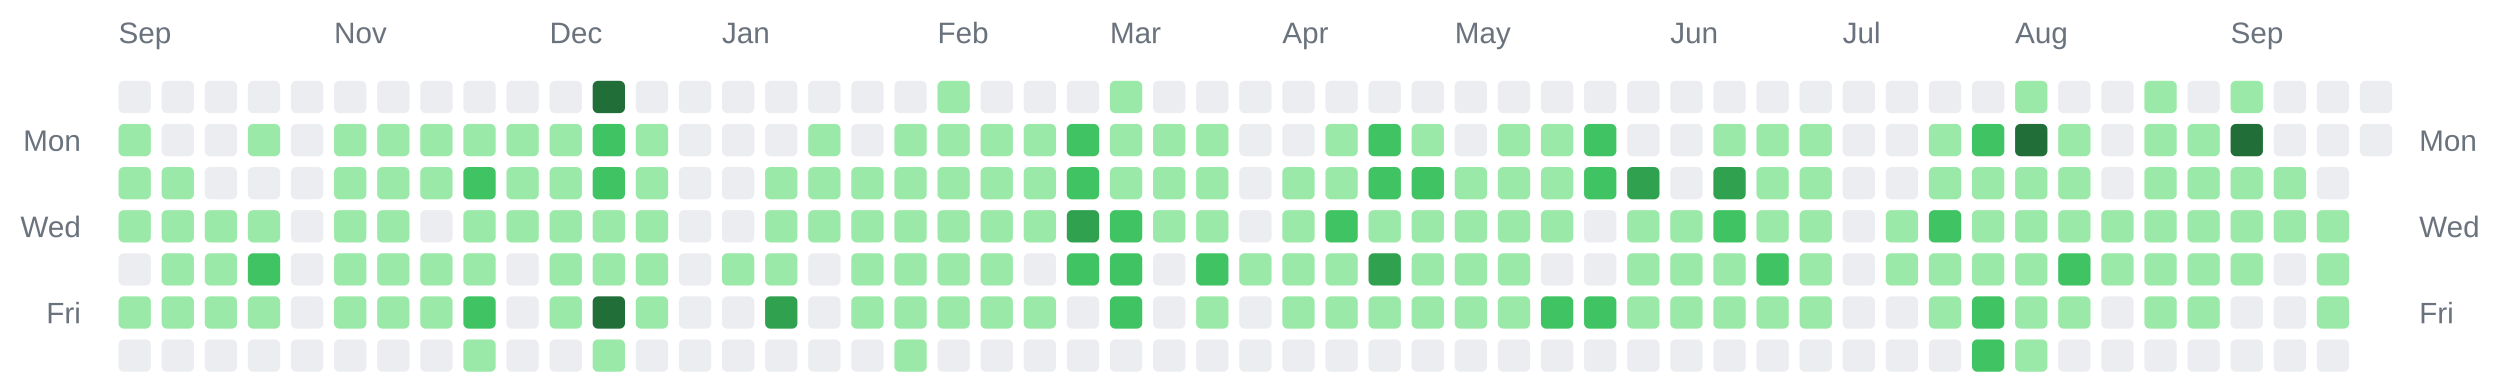
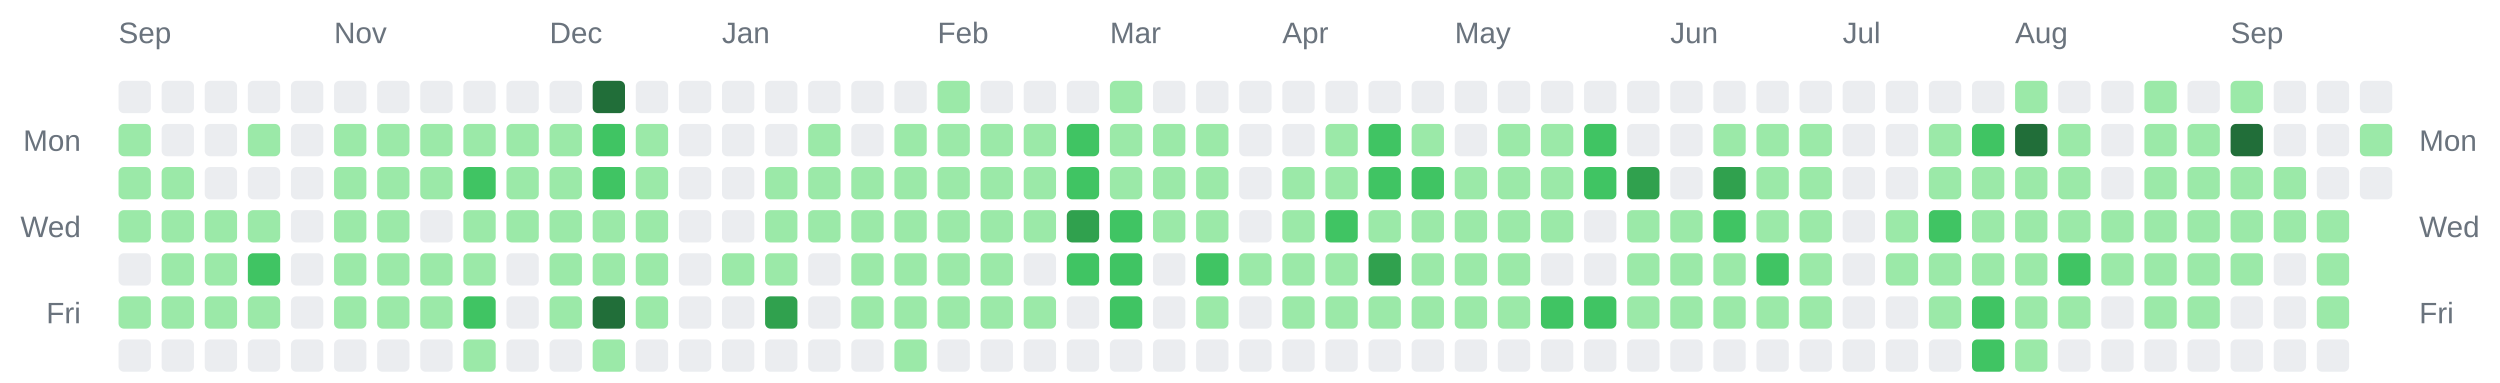
<svg xmlns="http://www.w3.org/2000/svg" width="928" height="142" viewBox="0 0 928 142" role="img" aria-label="Combined contributions calendar for donken and donken-lilly">
  <rect width="100%" height="100%" fill="transparent" /> // regular
  
  
  
  <text x="44" y="16" font-family="Arial, Helvetica, sans-serif" font-size="11" fill="#6a737d">Sep</text>
  <text x="124" y="16" font-family="Arial, Helvetica, sans-serif" font-size="11" fill="#6a737d">Nov</text>
  <text x="204" y="16" font-family="Arial, Helvetica, sans-serif" font-size="11" fill="#6a737d">Dec</text>
  <text x="268" y="16" font-family="Arial, Helvetica, sans-serif" font-size="11" fill="#6a737d">Jan</text>
  <text x="348" y="16" font-family="Arial, Helvetica, sans-serif" font-size="11" fill="#6a737d">Feb</text>
  <text x="412" y="16" font-family="Arial, Helvetica, sans-serif" font-size="11" fill="#6a737d">Mar</text>
  <text x="476" y="16" font-family="Arial, Helvetica, sans-serif" font-size="11" fill="#6a737d">Apr</text>
  <text x="540" y="16" font-family="Arial, Helvetica, sans-serif" font-size="11" fill="#6a737d">May</text>
  <text x="620" y="16" font-family="Arial, Helvetica, sans-serif" font-size="11" fill="#6a737d">Jun</text>
  <text x="684" y="16" font-family="Arial, Helvetica, sans-serif" font-size="11" fill="#6a737d">Jul</text>
  <text x="748" y="16" font-family="Arial, Helvetica, sans-serif" font-size="11" fill="#6a737d">Aug</text>
  <text x="828" y="16" font-family="Arial, Helvetica, sans-serif" font-size="11" fill="#6a737d">Sep</text>
  <text x="30" y="56" text-anchor="end" font-family="Arial, Helvetica, sans-serif" font-size="11" fill="#6a737d">Mon</text>
  <text x="898" y="56" text-anchor="start" font-family="Arial, Helvetica, sans-serif" font-size="11" fill="#6a737d">Mon</text>
  <text x="30" y="88" text-anchor="end" font-family="Arial, Helvetica, sans-serif" font-size="11" fill="#6a737d">Wed</text>
  <text x="898" y="88" text-anchor="start" font-family="Arial, Helvetica, sans-serif" font-size="11" fill="#6a737d">Wed</text>
  <text x="30" y="120" text-anchor="end" font-family="Arial, Helvetica, sans-serif" font-size="11" fill="#6a737d">Fri</text>
  <text x="898" y="120" text-anchor="start" font-family="Arial, Helvetica, sans-serif" font-size="11" fill="#6a737d">Fri</text>
  <rect x="44" y="30" width="12" height="12" rx="2" ry="2" fill="#ebedf0" />
  <rect x="44" y="46" width="12" height="12" rx="2" ry="2" fill="#9be9a8" />
  <rect x="44" y="62" width="12" height="12" rx="2" ry="2" fill="#9be9a8" />
  <rect x="44" y="78" width="12" height="12" rx="2" ry="2" fill="#9be9a8" />
  <rect x="44" y="94" width="12" height="12" rx="2" ry="2" fill="#ebedf0" />
  <rect x="44" y="110" width="12" height="12" rx="2" ry="2" fill="#9be9a8" />
  <rect x="44" y="126" width="12" height="12" rx="2" ry="2" fill="#ebedf0" />
  <rect x="60" y="30" width="12" height="12" rx="2" ry="2" fill="#ebedf0" />
  <rect x="60" y="46" width="12" height="12" rx="2" ry="2" fill="#ebedf0" />
  <rect x="60" y="62" width="12" height="12" rx="2" ry="2" fill="#9be9a8" />
  <rect x="60" y="78" width="12" height="12" rx="2" ry="2" fill="#9be9a8" />
  <rect x="60" y="94" width="12" height="12" rx="2" ry="2" fill="#9be9a8" />
  <rect x="60" y="110" width="12" height="12" rx="2" ry="2" fill="#9be9a8" />
  <rect x="60" y="126" width="12" height="12" rx="2" ry="2" fill="#ebedf0" />
  <rect x="76" y="30" width="12" height="12" rx="2" ry="2" fill="#ebedf0" />
  <rect x="76" y="46" width="12" height="12" rx="2" ry="2" fill="#ebedf0" />
  <rect x="76" y="62" width="12" height="12" rx="2" ry="2" fill="#ebedf0" />
  <rect x="76" y="78" width="12" height="12" rx="2" ry="2" fill="#9be9a8" />
  <rect x="76" y="94" width="12" height="12" rx="2" ry="2" fill="#9be9a8" />
  <rect x="76" y="110" width="12" height="12" rx="2" ry="2" fill="#9be9a8" />
  <rect x="76" y="126" width="12" height="12" rx="2" ry="2" fill="#ebedf0" />
  <rect x="92" y="30" width="12" height="12" rx="2" ry="2" fill="#ebedf0" />
  <rect x="92" y="46" width="12" height="12" rx="2" ry="2" fill="#9be9a8" />
  <rect x="92" y="62" width="12" height="12" rx="2" ry="2" fill="#ebedf0" />
  <rect x="92" y="78" width="12" height="12" rx="2" ry="2" fill="#9be9a8" />
  <rect x="92" y="94" width="12" height="12" rx="2" ry="2" fill="#40c463" />
  <rect x="92" y="110" width="12" height="12" rx="2" ry="2" fill="#9be9a8" />
  <rect x="92" y="126" width="12" height="12" rx="2" ry="2" fill="#ebedf0" />
  <rect x="108" y="30" width="12" height="12" rx="2" ry="2" fill="#ebedf0" />
  <rect x="108" y="46" width="12" height="12" rx="2" ry="2" fill="#ebedf0" />
  <rect x="108" y="62" width="12" height="12" rx="2" ry="2" fill="#ebedf0" />
  <rect x="108" y="78" width="12" height="12" rx="2" ry="2" fill="#ebedf0" />
  <rect x="108" y="94" width="12" height="12" rx="2" ry="2" fill="#ebedf0" />
  <rect x="108" y="110" width="12" height="12" rx="2" ry="2" fill="#ebedf0" />
  <rect x="108" y="126" width="12" height="12" rx="2" ry="2" fill="#ebedf0" />
  <rect x="124" y="30" width="12" height="12" rx="2" ry="2" fill="#ebedf0" />
  <rect x="124" y="46" width="12" height="12" rx="2" ry="2" fill="#9be9a8" />
  <rect x="124" y="62" width="12" height="12" rx="2" ry="2" fill="#9be9a8" />
  <rect x="124" y="78" width="12" height="12" rx="2" ry="2" fill="#9be9a8" />
  <rect x="124" y="94" width="12" height="12" rx="2" ry="2" fill="#9be9a8" />
  <rect x="124" y="110" width="12" height="12" rx="2" ry="2" fill="#9be9a8" />
  <rect x="124" y="126" width="12" height="12" rx="2" ry="2" fill="#ebedf0" />
  <rect x="140" y="30" width="12" height="12" rx="2" ry="2" fill="#ebedf0" />
  <rect x="140" y="46" width="12" height="12" rx="2" ry="2" fill="#9be9a8" />
  <rect x="140" y="62" width="12" height="12" rx="2" ry="2" fill="#9be9a8" />
  <rect x="140" y="78" width="12" height="12" rx="2" ry="2" fill="#9be9a8" />
  <rect x="140" y="94" width="12" height="12" rx="2" ry="2" fill="#9be9a8" />
  <rect x="140" y="110" width="12" height="12" rx="2" ry="2" fill="#9be9a8" />
  <rect x="140" y="126" width="12" height="12" rx="2" ry="2" fill="#ebedf0" />
  <rect x="156" y="30" width="12" height="12" rx="2" ry="2" fill="#ebedf0" />
  <rect x="156" y="46" width="12" height="12" rx="2" ry="2" fill="#9be9a8" />
  <rect x="156" y="62" width="12" height="12" rx="2" ry="2" fill="#9be9a8" />
  <rect x="156" y="78" width="12" height="12" rx="2" ry="2" fill="#ebedf0" />
  <rect x="156" y="94" width="12" height="12" rx="2" ry="2" fill="#9be9a8" />
  <rect x="156" y="110" width="12" height="12" rx="2" ry="2" fill="#9be9a8" />
  <rect x="156" y="126" width="12" height="12" rx="2" ry="2" fill="#ebedf0" />
  <rect x="172" y="30" width="12" height="12" rx="2" ry="2" fill="#ebedf0" />
  <rect x="172" y="46" width="12" height="12" rx="2" ry="2" fill="#9be9a8" />
  <rect x="172" y="62" width="12" height="12" rx="2" ry="2" fill="#40c463" />
  <rect x="172" y="78" width="12" height="12" rx="2" ry="2" fill="#9be9a8" />
  <rect x="172" y="94" width="12" height="12" rx="2" ry="2" fill="#9be9a8" />
  <rect x="172" y="110" width="12" height="12" rx="2" ry="2" fill="#40c463" />
  <rect x="172" y="126" width="12" height="12" rx="2" ry="2" fill="#9be9a8" />
  <rect x="188" y="30" width="12" height="12" rx="2" ry="2" fill="#ebedf0" />
  <rect x="188" y="46" width="12" height="12" rx="2" ry="2" fill="#9be9a8" />
  <rect x="188" y="62" width="12" height="12" rx="2" ry="2" fill="#9be9a8" />
  <rect x="188" y="78" width="12" height="12" rx="2" ry="2" fill="#9be9a8" />
  <rect x="188" y="94" width="12" height="12" rx="2" ry="2" fill="#ebedf0" />
  <rect x="188" y="110" width="12" height="12" rx="2" ry="2" fill="#ebedf0" />
  <rect x="188" y="126" width="12" height="12" rx="2" ry="2" fill="#ebedf0" />
  <rect x="204" y="30" width="12" height="12" rx="2" ry="2" fill="#ebedf0" />
  <rect x="204" y="46" width="12" height="12" rx="2" ry="2" fill="#9be9a8" />
  <rect x="204" y="62" width="12" height="12" rx="2" ry="2" fill="#9be9a8" />
  <rect x="204" y="78" width="12" height="12" rx="2" ry="2" fill="#9be9a8" />
  <rect x="204" y="94" width="12" height="12" rx="2" ry="2" fill="#9be9a8" />
  <rect x="204" y="110" width="12" height="12" rx="2" ry="2" fill="#9be9a8" />
  <rect x="204" y="126" width="12" height="12" rx="2" ry="2" fill="#ebedf0" />
  <rect x="220" y="30" width="12" height="12" rx="2" ry="2" fill="#216e39" />
  <rect x="220" y="46" width="12" height="12" rx="2" ry="2" fill="#40c463" />
  <rect x="220" y="62" width="12" height="12" rx="2" ry="2" fill="#40c463" />
  <rect x="220" y="78" width="12" height="12" rx="2" ry="2" fill="#9be9a8" />
  <rect x="220" y="94" width="12" height="12" rx="2" ry="2" fill="#9be9a8" />
  <rect x="220" y="110" width="12" height="12" rx="2" ry="2" fill="#216e39" />
  <rect x="220" y="126" width="12" height="12" rx="2" ry="2" fill="#9be9a8" />
  <rect x="236" y="30" width="12" height="12" rx="2" ry="2" fill="#ebedf0" />
  <rect x="236" y="46" width="12" height="12" rx="2" ry="2" fill="#9be9a8" />
  <rect x="236" y="62" width="12" height="12" rx="2" ry="2" fill="#9be9a8" />
  <rect x="236" y="78" width="12" height="12" rx="2" ry="2" fill="#9be9a8" />
  <rect x="236" y="94" width="12" height="12" rx="2" ry="2" fill="#9be9a8" />
  <rect x="236" y="110" width="12" height="12" rx="2" ry="2" fill="#9be9a8" />
  <rect x="236" y="126" width="12" height="12" rx="2" ry="2" fill="#ebedf0" />
  <rect x="252" y="30" width="12" height="12" rx="2" ry="2" fill="#ebedf0" />
  <rect x="252" y="46" width="12" height="12" rx="2" ry="2" fill="#ebedf0" />
  <rect x="252" y="62" width="12" height="12" rx="2" ry="2" fill="#ebedf0" />
  <rect x="252" y="78" width="12" height="12" rx="2" ry="2" fill="#ebedf0" />
  <rect x="252" y="94" width="12" height="12" rx="2" ry="2" fill="#ebedf0" />
  <rect x="252" y="110" width="12" height="12" rx="2" ry="2" fill="#ebedf0" />
  <rect x="252" y="126" width="12" height="12" rx="2" ry="2" fill="#ebedf0" />
  <rect x="268" y="30" width="12" height="12" rx="2" ry="2" fill="#ebedf0" />
  <rect x="268" y="46" width="12" height="12" rx="2" ry="2" fill="#ebedf0" />
  <rect x="268" y="62" width="12" height="12" rx="2" ry="2" fill="#ebedf0" />
  <rect x="268" y="78" width="12" height="12" rx="2" ry="2" fill="#ebedf0" />
  <rect x="268" y="94" width="12" height="12" rx="2" ry="2" fill="#9be9a8" />
  <rect x="268" y="110" width="12" height="12" rx="2" ry="2" fill="#ebedf0" />
  <rect x="268" y="126" width="12" height="12" rx="2" ry="2" fill="#ebedf0" />
  <rect x="284" y="30" width="12" height="12" rx="2" ry="2" fill="#ebedf0" />
  <rect x="284" y="46" width="12" height="12" rx="2" ry="2" fill="#ebedf0" />
  <rect x="284" y="62" width="12" height="12" rx="2" ry="2" fill="#9be9a8" />
  <rect x="284" y="78" width="12" height="12" rx="2" ry="2" fill="#9be9a8" />
  <rect x="284" y="94" width="12" height="12" rx="2" ry="2" fill="#9be9a8" />
  <rect x="284" y="110" width="12" height="12" rx="2" ry="2" fill="#30a14e" />
  <rect x="284" y="126" width="12" height="12" rx="2" ry="2" fill="#ebedf0" />
  <rect x="300" y="30" width="12" height="12" rx="2" ry="2" fill="#ebedf0" />
  <rect x="300" y="46" width="12" height="12" rx="2" ry="2" fill="#9be9a8" />
  <rect x="300" y="62" width="12" height="12" rx="2" ry="2" fill="#9be9a8" />
  <rect x="300" y="78" width="12" height="12" rx="2" ry="2" fill="#9be9a8" />
  <rect x="300" y="94" width="12" height="12" rx="2" ry="2" fill="#ebedf0" />
  <rect x="300" y="110" width="12" height="12" rx="2" ry="2" fill="#ebedf0" />
  <rect x="300" y="126" width="12" height="12" rx="2" ry="2" fill="#ebedf0" />
  <rect x="316" y="30" width="12" height="12" rx="2" ry="2" fill="#ebedf0" />
  <rect x="316" y="46" width="12" height="12" rx="2" ry="2" fill="#ebedf0" />
  <rect x="316" y="62" width="12" height="12" rx="2" ry="2" fill="#9be9a8" />
  <rect x="316" y="78" width="12" height="12" rx="2" ry="2" fill="#9be9a8" />
  <rect x="316" y="94" width="12" height="12" rx="2" ry="2" fill="#9be9a8" />
  <rect x="316" y="110" width="12" height="12" rx="2" ry="2" fill="#9be9a8" />
  <rect x="316" y="126" width="12" height="12" rx="2" ry="2" fill="#ebedf0" />
  <rect x="332" y="30" width="12" height="12" rx="2" ry="2" fill="#ebedf0" />
  <rect x="332" y="46" width="12" height="12" rx="2" ry="2" fill="#9be9a8" />
  <rect x="332" y="62" width="12" height="12" rx="2" ry="2" fill="#9be9a8" />
  <rect x="332" y="78" width="12" height="12" rx="2" ry="2" fill="#9be9a8" />
  <rect x="332" y="94" width="12" height="12" rx="2" ry="2" fill="#9be9a8" />
  <rect x="332" y="110" width="12" height="12" rx="2" ry="2" fill="#9be9a8" />
  <rect x="332" y="126" width="12" height="12" rx="2" ry="2" fill="#9be9a8" />
  <rect x="348" y="30" width="12" height="12" rx="2" ry="2" fill="#9be9a8" />
  <rect x="348" y="46" width="12" height="12" rx="2" ry="2" fill="#9be9a8" />
  <rect x="348" y="62" width="12" height="12" rx="2" ry="2" fill="#9be9a8" />
  <rect x="348" y="78" width="12" height="12" rx="2" ry="2" fill="#9be9a8" />
  <rect x="348" y="94" width="12" height="12" rx="2" ry="2" fill="#9be9a8" />
  <rect x="348" y="110" width="12" height="12" rx="2" ry="2" fill="#9be9a8" />
  <rect x="348" y="126" width="12" height="12" rx="2" ry="2" fill="#ebedf0" />
  <rect x="364" y="30" width="12" height="12" rx="2" ry="2" fill="#ebedf0" />
  <rect x="364" y="46" width="12" height="12" rx="2" ry="2" fill="#9be9a8" />
  <rect x="364" y="62" width="12" height="12" rx="2" ry="2" fill="#9be9a8" />
  <rect x="364" y="78" width="12" height="12" rx="2" ry="2" fill="#9be9a8" />
  <rect x="364" y="94" width="12" height="12" rx="2" ry="2" fill="#9be9a8" />
  <rect x="364" y="110" width="12" height="12" rx="2" ry="2" fill="#9be9a8" />
  <rect x="364" y="126" width="12" height="12" rx="2" ry="2" fill="#ebedf0" />
  <rect x="380" y="30" width="12" height="12" rx="2" ry="2" fill="#ebedf0" />
  <rect x="380" y="46" width="12" height="12" rx="2" ry="2" fill="#9be9a8" />
  <rect x="380" y="62" width="12" height="12" rx="2" ry="2" fill="#9be9a8" />
  <rect x="380" y="78" width="12" height="12" rx="2" ry="2" fill="#9be9a8" />
  <rect x="380" y="94" width="12" height="12" rx="2" ry="2" fill="#ebedf0" />
  <rect x="380" y="110" width="12" height="12" rx="2" ry="2" fill="#9be9a8" />
  <rect x="380" y="126" width="12" height="12" rx="2" ry="2" fill="#ebedf0" />
  <rect x="396" y="30" width="12" height="12" rx="2" ry="2" fill="#ebedf0" />
  <rect x="396" y="46" width="12" height="12" rx="2" ry="2" fill="#40c463" />
  <rect x="396" y="62" width="12" height="12" rx="2" ry="2" fill="#40c463" />
  <rect x="396" y="78" width="12" height="12" rx="2" ry="2" fill="#30a14e" />
  <rect x="396" y="94" width="12" height="12" rx="2" ry="2" fill="#40c463" />
  <rect x="396" y="110" width="12" height="12" rx="2" ry="2" fill="#ebedf0" />
  <rect x="396" y="126" width="12" height="12" rx="2" ry="2" fill="#ebedf0" />
  <rect x="412" y="30" width="12" height="12" rx="2" ry="2" fill="#9be9a8" />
  <rect x="412" y="46" width="12" height="12" rx="2" ry="2" fill="#9be9a8" />
  <rect x="412" y="62" width="12" height="12" rx="2" ry="2" fill="#9be9a8" />
  <rect x="412" y="78" width="12" height="12" rx="2" ry="2" fill="#40c463" />
  <rect x="412" y="94" width="12" height="12" rx="2" ry="2" fill="#40c463" />
  <rect x="412" y="110" width="12" height="12" rx="2" ry="2" fill="#40c463" />
  <rect x="412" y="126" width="12" height="12" rx="2" ry="2" fill="#ebedf0" />
  <rect x="428" y="30" width="12" height="12" rx="2" ry="2" fill="#ebedf0" />
  <rect x="428" y="46" width="12" height="12" rx="2" ry="2" fill="#9be9a8" />
  <rect x="428" y="62" width="12" height="12" rx="2" ry="2" fill="#9be9a8" />
  <rect x="428" y="78" width="12" height="12" rx="2" ry="2" fill="#9be9a8" />
  <rect x="428" y="94" width="12" height="12" rx="2" ry="2" fill="#ebedf0" />
  <rect x="428" y="110" width="12" height="12" rx="2" ry="2" fill="#ebedf0" />
  <rect x="428" y="126" width="12" height="12" rx="2" ry="2" fill="#ebedf0" />
  <rect x="444" y="30" width="12" height="12" rx="2" ry="2" fill="#ebedf0" />
  <rect x="444" y="46" width="12" height="12" rx="2" ry="2" fill="#9be9a8" />
  <rect x="444" y="62" width="12" height="12" rx="2" ry="2" fill="#9be9a8" />
  <rect x="444" y="78" width="12" height="12" rx="2" ry="2" fill="#9be9a8" />
  <rect x="444" y="94" width="12" height="12" rx="2" ry="2" fill="#40c463" />
  <rect x="444" y="110" width="12" height="12" rx="2" ry="2" fill="#9be9a8" />
  <rect x="444" y="126" width="12" height="12" rx="2" ry="2" fill="#ebedf0" />
  <rect x="460" y="30" width="12" height="12" rx="2" ry="2" fill="#ebedf0" />
  <rect x="460" y="46" width="12" height="12" rx="2" ry="2" fill="#ebedf0" />
  <rect x="460" y="62" width="12" height="12" rx="2" ry="2" fill="#ebedf0" />
  <rect x="460" y="78" width="12" height="12" rx="2" ry="2" fill="#ebedf0" />
  <rect x="460" y="94" width="12" height="12" rx="2" ry="2" fill="#9be9a8" />
  <rect x="460" y="110" width="12" height="12" rx="2" ry="2" fill="#ebedf0" />
  <rect x="460" y="126" width="12" height="12" rx="2" ry="2" fill="#ebedf0" />
  <rect x="476" y="30" width="12" height="12" rx="2" ry="2" fill="#ebedf0" />
  <rect x="476" y="46" width="12" height="12" rx="2" ry="2" fill="#ebedf0" />
  <rect x="476" y="62" width="12" height="12" rx="2" ry="2" fill="#9be9a8" />
  <rect x="476" y="78" width="12" height="12" rx="2" ry="2" fill="#9be9a8" />
  <rect x="476" y="94" width="12" height="12" rx="2" ry="2" fill="#9be9a8" />
  <rect x="476" y="110" width="12" height="12" rx="2" ry="2" fill="#9be9a8" />
  <rect x="476" y="126" width="12" height="12" rx="2" ry="2" fill="#ebedf0" />
  <rect x="492" y="30" width="12" height="12" rx="2" ry="2" fill="#ebedf0" />
  <rect x="492" y="46" width="12" height="12" rx="2" ry="2" fill="#9be9a8" />
  <rect x="492" y="62" width="12" height="12" rx="2" ry="2" fill="#9be9a8" />
  <rect x="492" y="78" width="12" height="12" rx="2" ry="2" fill="#40c463" />
  <rect x="492" y="94" width="12" height="12" rx="2" ry="2" fill="#9be9a8" />
  <rect x="492" y="110" width="12" height="12" rx="2" ry="2" fill="#9be9a8" />
  <rect x="492" y="126" width="12" height="12" rx="2" ry="2" fill="#ebedf0" />
  <rect x="508" y="30" width="12" height="12" rx="2" ry="2" fill="#ebedf0" />
  <rect x="508" y="46" width="12" height="12" rx="2" ry="2" fill="#40c463" />
  <rect x="508" y="62" width="12" height="12" rx="2" ry="2" fill="#40c463" />
  <rect x="508" y="78" width="12" height="12" rx="2" ry="2" fill="#9be9a8" />
  <rect x="508" y="94" width="12" height="12" rx="2" ry="2" fill="#30a14e" />
  <rect x="508" y="110" width="12" height="12" rx="2" ry="2" fill="#9be9a8" />
  <rect x="508" y="126" width="12" height="12" rx="2" ry="2" fill="#ebedf0" />
  <rect x="524" y="30" width="12" height="12" rx="2" ry="2" fill="#ebedf0" />
  <rect x="524" y="46" width="12" height="12" rx="2" ry="2" fill="#9be9a8" />
  <rect x="524" y="62" width="12" height="12" rx="2" ry="2" fill="#40c463" />
  <rect x="524" y="78" width="12" height="12" rx="2" ry="2" fill="#9be9a8" />
  <rect x="524" y="94" width="12" height="12" rx="2" ry="2" fill="#9be9a8" />
  <rect x="524" y="110" width="12" height="12" rx="2" ry="2" fill="#9be9a8" />
  <rect x="524" y="126" width="12" height="12" rx="2" ry="2" fill="#ebedf0" />
  <rect x="540" y="30" width="12" height="12" rx="2" ry="2" fill="#ebedf0" />
  <rect x="540" y="46" width="12" height="12" rx="2" ry="2" fill="#ebedf0" />
  <rect x="540" y="62" width="12" height="12" rx="2" ry="2" fill="#9be9a8" />
  <rect x="540" y="78" width="12" height="12" rx="2" ry="2" fill="#9be9a8" />
  <rect x="540" y="94" width="12" height="12" rx="2" ry="2" fill="#9be9a8" />
  <rect x="540" y="110" width="12" height="12" rx="2" ry="2" fill="#9be9a8" />
  <rect x="540" y="126" width="12" height="12" rx="2" ry="2" fill="#ebedf0" />
  <rect x="556" y="30" width="12" height="12" rx="2" ry="2" fill="#ebedf0" />
  <rect x="556" y="46" width="12" height="12" rx="2" ry="2" fill="#9be9a8" />
  <rect x="556" y="62" width="12" height="12" rx="2" ry="2" fill="#9be9a8" />
  <rect x="556" y="78" width="12" height="12" rx="2" ry="2" fill="#9be9a8" />
  <rect x="556" y="94" width="12" height="12" rx="2" ry="2" fill="#9be9a8" />
  <rect x="556" y="110" width="12" height="12" rx="2" ry="2" fill="#9be9a8" />
  <rect x="556" y="126" width="12" height="12" rx="2" ry="2" fill="#ebedf0" />
  <rect x="572" y="30" width="12" height="12" rx="2" ry="2" fill="#ebedf0" />
  <rect x="572" y="46" width="12" height="12" rx="2" ry="2" fill="#9be9a8" />
  <rect x="572" y="62" width="12" height="12" rx="2" ry="2" fill="#9be9a8" />
  <rect x="572" y="78" width="12" height="12" rx="2" ry="2" fill="#9be9a8" />
  <rect x="572" y="94" width="12" height="12" rx="2" ry="2" fill="#ebedf0" />
  <rect x="572" y="110" width="12" height="12" rx="2" ry="2" fill="#40c463" />
  <rect x="572" y="126" width="12" height="12" rx="2" ry="2" fill="#ebedf0" />
  <rect x="588" y="30" width="12" height="12" rx="2" ry="2" fill="#ebedf0" />
  <rect x="588" y="46" width="12" height="12" rx="2" ry="2" fill="#40c463" />
  <rect x="588" y="62" width="12" height="12" rx="2" ry="2" fill="#40c463" />
  <rect x="588" y="78" width="12" height="12" rx="2" ry="2" fill="#ebedf0" />
  <rect x="588" y="94" width="12" height="12" rx="2" ry="2" fill="#ebedf0" />
  <rect x="588" y="110" width="12" height="12" rx="2" ry="2" fill="#40c463" />
  <rect x="588" y="126" width="12" height="12" rx="2" ry="2" fill="#ebedf0" />
  <rect x="604" y="30" width="12" height="12" rx="2" ry="2" fill="#ebedf0" />
  <rect x="604" y="46" width="12" height="12" rx="2" ry="2" fill="#ebedf0" />
  <rect x="604" y="62" width="12" height="12" rx="2" ry="2" fill="#30a14e" />
  <rect x="604" y="78" width="12" height="12" rx="2" ry="2" fill="#9be9a8" />
  <rect x="604" y="94" width="12" height="12" rx="2" ry="2" fill="#9be9a8" />
  <rect x="604" y="110" width="12" height="12" rx="2" ry="2" fill="#9be9a8" />
  <rect x="604" y="126" width="12" height="12" rx="2" ry="2" fill="#ebedf0" />
  <rect x="620" y="30" width="12" height="12" rx="2" ry="2" fill="#ebedf0" />
  <rect x="620" y="46" width="12" height="12" rx="2" ry="2" fill="#ebedf0" />
  <rect x="620" y="62" width="12" height="12" rx="2" ry="2" fill="#ebedf0" />
  <rect x="620" y="78" width="12" height="12" rx="2" ry="2" fill="#9be9a8" />
  <rect x="620" y="94" width="12" height="12" rx="2" ry="2" fill="#9be9a8" />
  <rect x="620" y="110" width="12" height="12" rx="2" ry="2" fill="#9be9a8" />
  <rect x="620" y="126" width="12" height="12" rx="2" ry="2" fill="#ebedf0" />
  <rect x="636" y="30" width="12" height="12" rx="2" ry="2" fill="#ebedf0" />
  <rect x="636" y="46" width="12" height="12" rx="2" ry="2" fill="#9be9a8" />
  <rect x="636" y="62" width="12" height="12" rx="2" ry="2" fill="#30a14e" />
  <rect x="636" y="78" width="12" height="12" rx="2" ry="2" fill="#40c463" />
  <rect x="636" y="94" width="12" height="12" rx="2" ry="2" fill="#9be9a8" />
  <rect x="636" y="110" width="12" height="12" rx="2" ry="2" fill="#9be9a8" />
  <rect x="636" y="126" width="12" height="12" rx="2" ry="2" fill="#ebedf0" />
  <rect x="652" y="30" width="12" height="12" rx="2" ry="2" fill="#ebedf0" />
  <rect x="652" y="46" width="12" height="12" rx="2" ry="2" fill="#9be9a8" />
  <rect x="652" y="62" width="12" height="12" rx="2" ry="2" fill="#9be9a8" />
  <rect x="652" y="78" width="12" height="12" rx="2" ry="2" fill="#9be9a8" />
  <rect x="652" y="94" width="12" height="12" rx="2" ry="2" fill="#40c463" />
  <rect x="652" y="110" width="12" height="12" rx="2" ry="2" fill="#9be9a8" />
  <rect x="652" y="126" width="12" height="12" rx="2" ry="2" fill="#ebedf0" />
  <rect x="668" y="30" width="12" height="12" rx="2" ry="2" fill="#ebedf0" />
  <rect x="668" y="46" width="12" height="12" rx="2" ry="2" fill="#9be9a8" />
  <rect x="668" y="62" width="12" height="12" rx="2" ry="2" fill="#9be9a8" />
  <rect x="668" y="78" width="12" height="12" rx="2" ry="2" fill="#9be9a8" />
  <rect x="668" y="94" width="12" height="12" rx="2" ry="2" fill="#9be9a8" />
  <rect x="668" y="110" width="12" height="12" rx="2" ry="2" fill="#9be9a8" />
  <rect x="668" y="126" width="12" height="12" rx="2" ry="2" fill="#ebedf0" />
  <rect x="684" y="30" width="12" height="12" rx="2" ry="2" fill="#ebedf0" />
  <rect x="684" y="46" width="12" height="12" rx="2" ry="2" fill="#ebedf0" />
  <rect x="684" y="62" width="12" height="12" rx="2" ry="2" fill="#ebedf0" />
  <rect x="684" y="78" width="12" height="12" rx="2" ry="2" fill="#ebedf0" />
  <rect x="684" y="94" width="12" height="12" rx="2" ry="2" fill="#ebedf0" />
  <rect x="684" y="110" width="12" height="12" rx="2" ry="2" fill="#ebedf0" />
  <rect x="684" y="126" width="12" height="12" rx="2" ry="2" fill="#ebedf0" />
  <rect x="700" y="30" width="12" height="12" rx="2" ry="2" fill="#ebedf0" />
  <rect x="700" y="46" width="12" height="12" rx="2" ry="2" fill="#ebedf0" />
  <rect x="700" y="62" width="12" height="12" rx="2" ry="2" fill="#ebedf0" />
  <rect x="700" y="78" width="12" height="12" rx="2" ry="2" fill="#9be9a8" />
  <rect x="700" y="94" width="12" height="12" rx="2" ry="2" fill="#9be9a8" />
  <rect x="700" y="110" width="12" height="12" rx="2" ry="2" fill="#ebedf0" />
  <rect x="700" y="126" width="12" height="12" rx="2" ry="2" fill="#ebedf0" />
  <rect x="716" y="30" width="12" height="12" rx="2" ry="2" fill="#ebedf0" />
  <rect x="716" y="46" width="12" height="12" rx="2" ry="2" fill="#9be9a8" />
  <rect x="716" y="62" width="12" height="12" rx="2" ry="2" fill="#9be9a8" />
  <rect x="716" y="78" width="12" height="12" rx="2" ry="2" fill="#40c463" />
  <rect x="716" y="94" width="12" height="12" rx="2" ry="2" fill="#9be9a8" />
  <rect x="716" y="110" width="12" height="12" rx="2" ry="2" fill="#9be9a8" />
  <rect x="716" y="126" width="12" height="12" rx="2" ry="2" fill="#ebedf0" />
  <rect x="732" y="30" width="12" height="12" rx="2" ry="2" fill="#ebedf0" />
  <rect x="732" y="46" width="12" height="12" rx="2" ry="2" fill="#40c463" />
  <rect x="732" y="62" width="12" height="12" rx="2" ry="2" fill="#9be9a8" />
  <rect x="732" y="78" width="12" height="12" rx="2" ry="2" fill="#9be9a8" />
  <rect x="732" y="94" width="12" height="12" rx="2" ry="2" fill="#9be9a8" />
  <rect x="732" y="110" width="12" height="12" rx="2" ry="2" fill="#40c463" />
  <rect x="732" y="126" width="12" height="12" rx="2" ry="2" fill="#40c463" />
  <rect x="748" y="30" width="12" height="12" rx="2" ry="2" fill="#9be9a8" />
  <rect x="748" y="46" width="12" height="12" rx="2" ry="2" fill="#216e39" />
  <rect x="748" y="62" width="12" height="12" rx="2" ry="2" fill="#9be9a8" />
  <rect x="748" y="78" width="12" height="12" rx="2" ry="2" fill="#9be9a8" />
  <rect x="748" y="94" width="12" height="12" rx="2" ry="2" fill="#9be9a8" />
  <rect x="748" y="110" width="12" height="12" rx="2" ry="2" fill="#9be9a8" />
  <rect x="748" y="126" width="12" height="12" rx="2" ry="2" fill="#9be9a8" />
  <rect x="764" y="30" width="12" height="12" rx="2" ry="2" fill="#ebedf0" />
  <rect x="764" y="46" width="12" height="12" rx="2" ry="2" fill="#9be9a8" />
  <rect x="764" y="62" width="12" height="12" rx="2" ry="2" fill="#9be9a8" />
  <rect x="764" y="78" width="12" height="12" rx="2" ry="2" fill="#9be9a8" />
  <rect x="764" y="94" width="12" height="12" rx="2" ry="2" fill="#40c463" />
  <rect x="764" y="110" width="12" height="12" rx="2" ry="2" fill="#9be9a8" />
  <rect x="764" y="126" width="12" height="12" rx="2" ry="2" fill="#ebedf0" />
  <rect x="780" y="30" width="12" height="12" rx="2" ry="2" fill="#ebedf0" />
  <rect x="780" y="46" width="12" height="12" rx="2" ry="2" fill="#ebedf0" />
  <rect x="780" y="62" width="12" height="12" rx="2" ry="2" fill="#ebedf0" />
  <rect x="780" y="78" width="12" height="12" rx="2" ry="2" fill="#9be9a8" />
  <rect x="780" y="94" width="12" height="12" rx="2" ry="2" fill="#9be9a8" />
  <rect x="780" y="110" width="12" height="12" rx="2" ry="2" fill="#ebedf0" />
  <rect x="780" y="126" width="12" height="12" rx="2" ry="2" fill="#ebedf0" />
  <rect x="796" y="30" width="12" height="12" rx="2" ry="2" fill="#9be9a8" />
  <rect x="796" y="46" width="12" height="12" rx="2" ry="2" fill="#9be9a8" />
  <rect x="796" y="62" width="12" height="12" rx="2" ry="2" fill="#9be9a8" />
  <rect x="796" y="78" width="12" height="12" rx="2" ry="2" fill="#9be9a8" />
  <rect x="796" y="94" width="12" height="12" rx="2" ry="2" fill="#9be9a8" />
  <rect x="796" y="110" width="12" height="12" rx="2" ry="2" fill="#9be9a8" />
  <rect x="796" y="126" width="12" height="12" rx="2" ry="2" fill="#ebedf0" />
  <rect x="812" y="30" width="12" height="12" rx="2" ry="2" fill="#ebedf0" />
  <rect x="812" y="46" width="12" height="12" rx="2" ry="2" fill="#9be9a8" />
  <rect x="812" y="62" width="12" height="12" rx="2" ry="2" fill="#9be9a8" />
  <rect x="812" y="78" width="12" height="12" rx="2" ry="2" fill="#9be9a8" />
  <rect x="812" y="94" width="12" height="12" rx="2" ry="2" fill="#9be9a8" />
  <rect x="812" y="110" width="12" height="12" rx="2" ry="2" fill="#9be9a8" />
  <rect x="812" y="126" width="12" height="12" rx="2" ry="2" fill="#ebedf0" />
  <rect x="828" y="30" width="12" height="12" rx="2" ry="2" fill="#9be9a8" />
  <rect x="828" y="46" width="12" height="12" rx="2" ry="2" fill="#216e39" />
  <rect x="828" y="62" width="12" height="12" rx="2" ry="2" fill="#9be9a8" />
  <rect x="828" y="78" width="12" height="12" rx="2" ry="2" fill="#9be9a8" />
  <rect x="828" y="94" width="12" height="12" rx="2" ry="2" fill="#9be9a8" />
  <rect x="828" y="110" width="12" height="12" rx="2" ry="2" fill="#ebedf0" />
  <rect x="828" y="126" width="12" height="12" rx="2" ry="2" fill="#ebedf0" />
  <rect x="844" y="30" width="12" height="12" rx="2" ry="2" fill="#ebedf0" />
  <rect x="844" y="46" width="12" height="12" rx="2" ry="2" fill="#ebedf0" />
  <rect x="844" y="62" width="12" height="12" rx="2" ry="2" fill="#9be9a8" />
  <rect x="844" y="78" width="12" height="12" rx="2" ry="2" fill="#9be9a8" />
  <rect x="844" y="94" width="12" height="12" rx="2" ry="2" fill="#ebedf0" />
  <rect x="844" y="110" width="12" height="12" rx="2" ry="2" fill="#ebedf0" />
  <rect x="844" y="126" width="12" height="12" rx="2" ry="2" fill="#ebedf0" />
  <rect x="860" y="30" width="12" height="12" rx="2" ry="2" fill="#ebedf0" />
  <rect x="860" y="46" width="12" height="12" rx="2" ry="2" fill="#ebedf0" />
  <rect x="860" y="62" width="12" height="12" rx="2" ry="2" fill="#ebedf0" />
  <rect x="860" y="78" width="12" height="12" rx="2" ry="2" fill="#9be9a8" />
  <rect x="860" y="94" width="12" height="12" rx="2" ry="2" fill="#9be9a8" />
  <rect x="860" y="110" width="12" height="12" rx="2" ry="2" fill="#9be9a8" />
  <rect x="860" y="126" width="12" height="12" rx="2" ry="2" fill="#ebedf0" />
  <rect x="876" y="30" width="12" height="12" rx="2" ry="2" fill="#ebedf0" />
-   <rect x="876" y="46" width="12" height="12" rx="2" ry="2" fill="#ebedf0" />
+   <rect x="876" y="46" width="12" height="12" rx="2" ry="2" fill="#9be9a8" />
+   <rect x="876" y="62" width="12" height="12" rx="2" ry="2" fill="#ebedf0" />
</svg>
